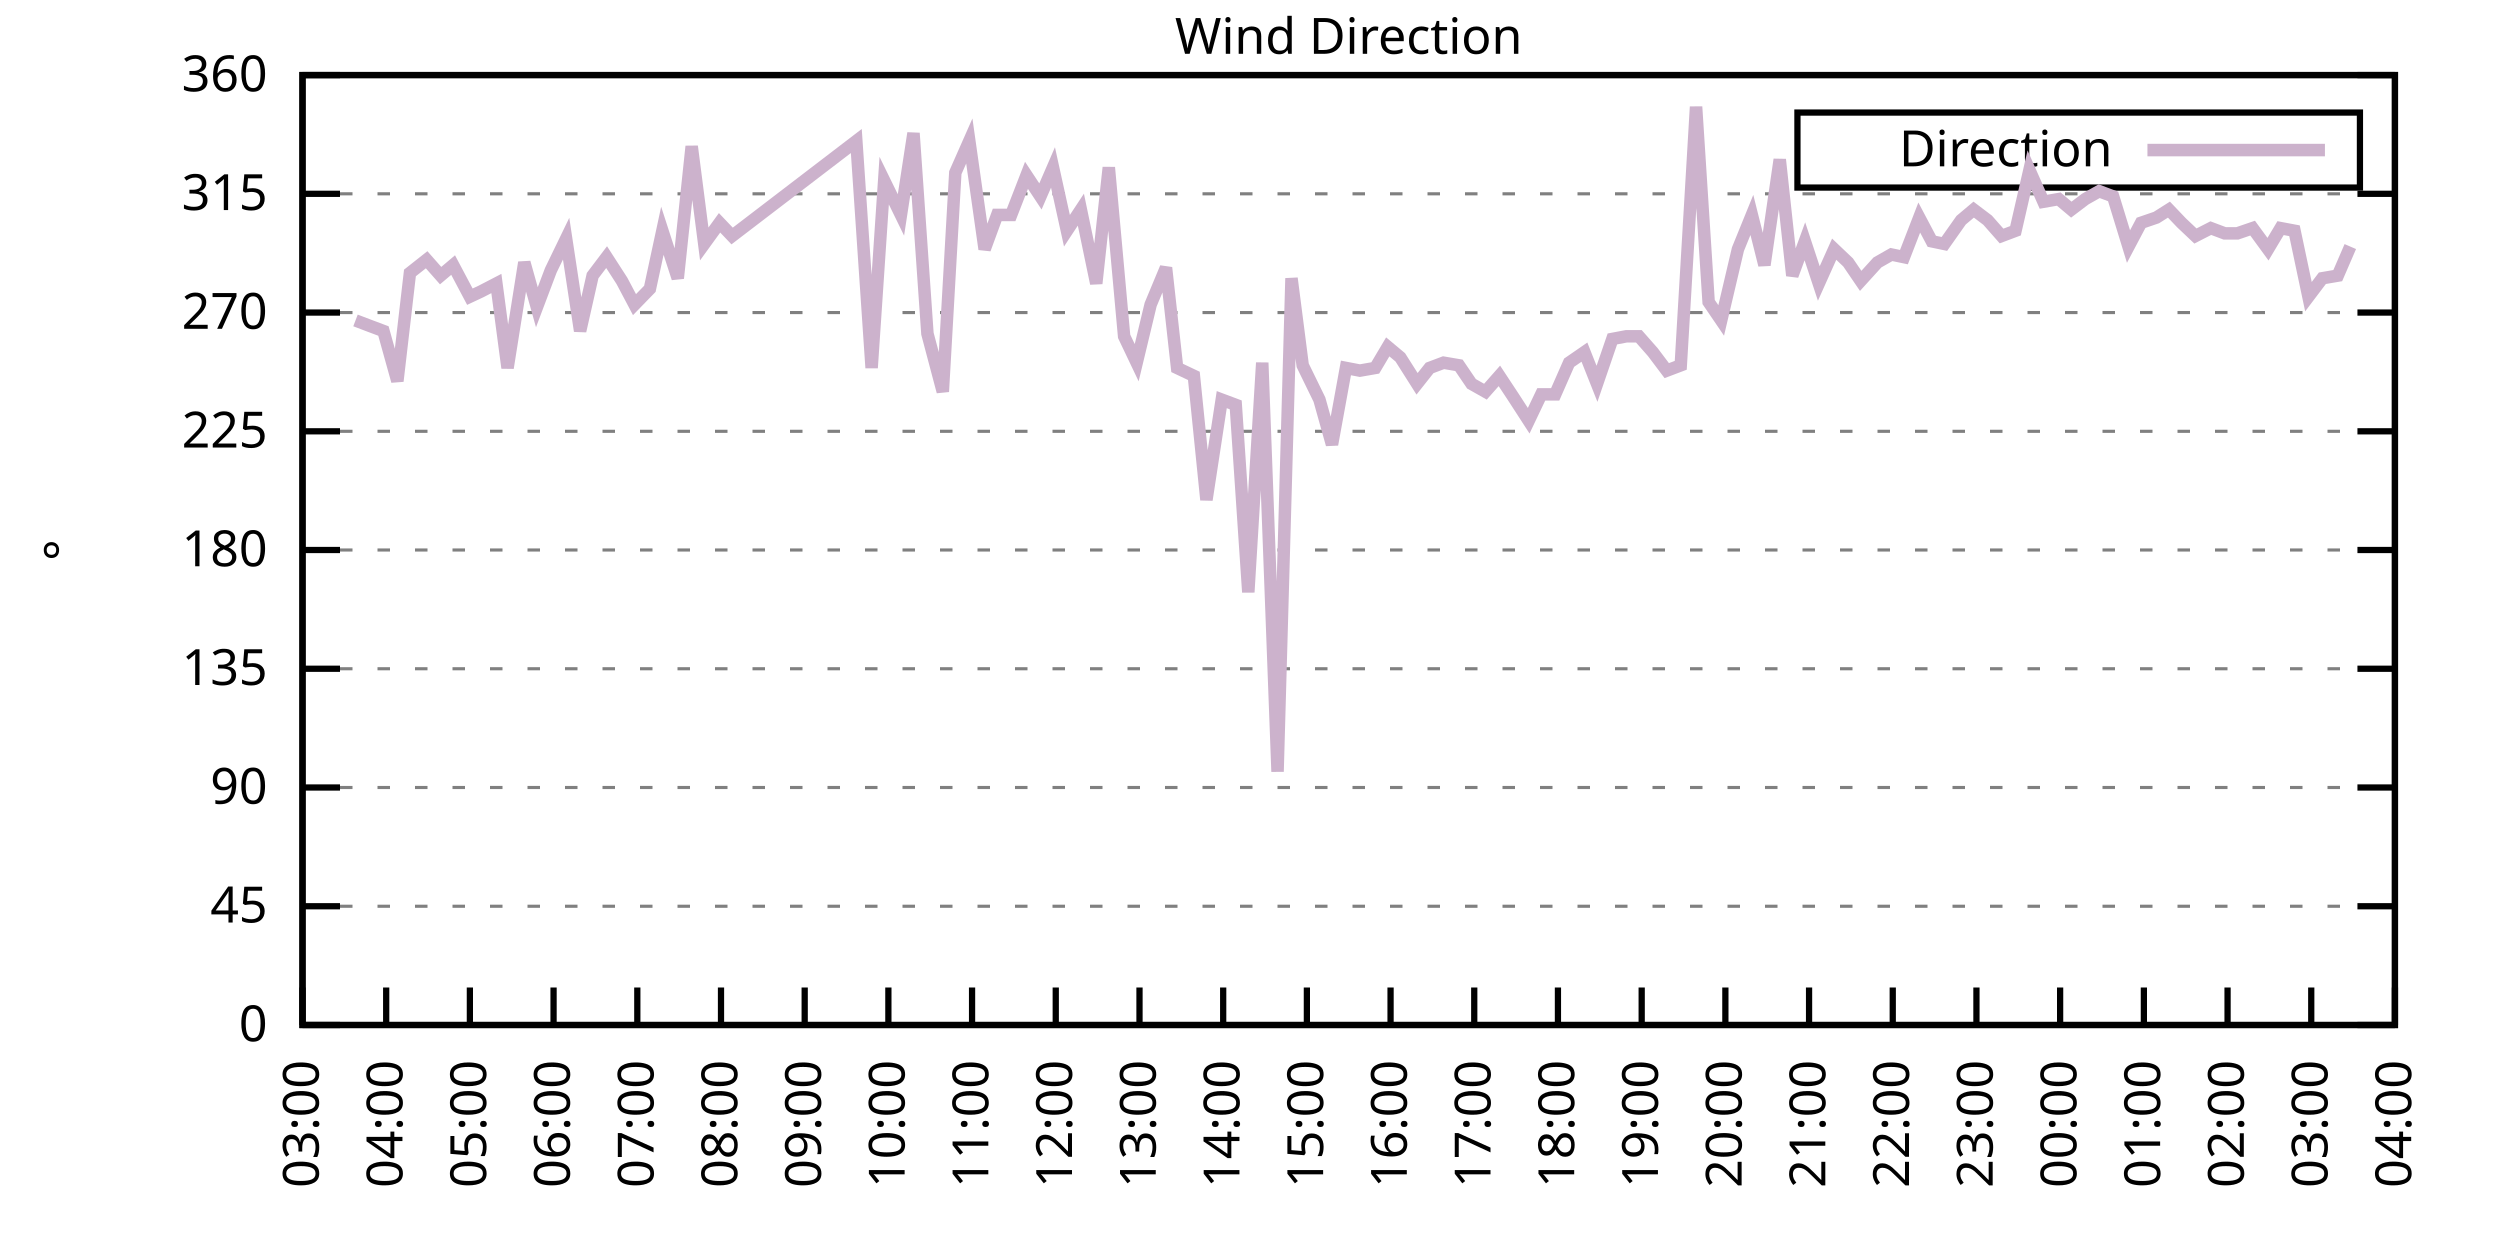
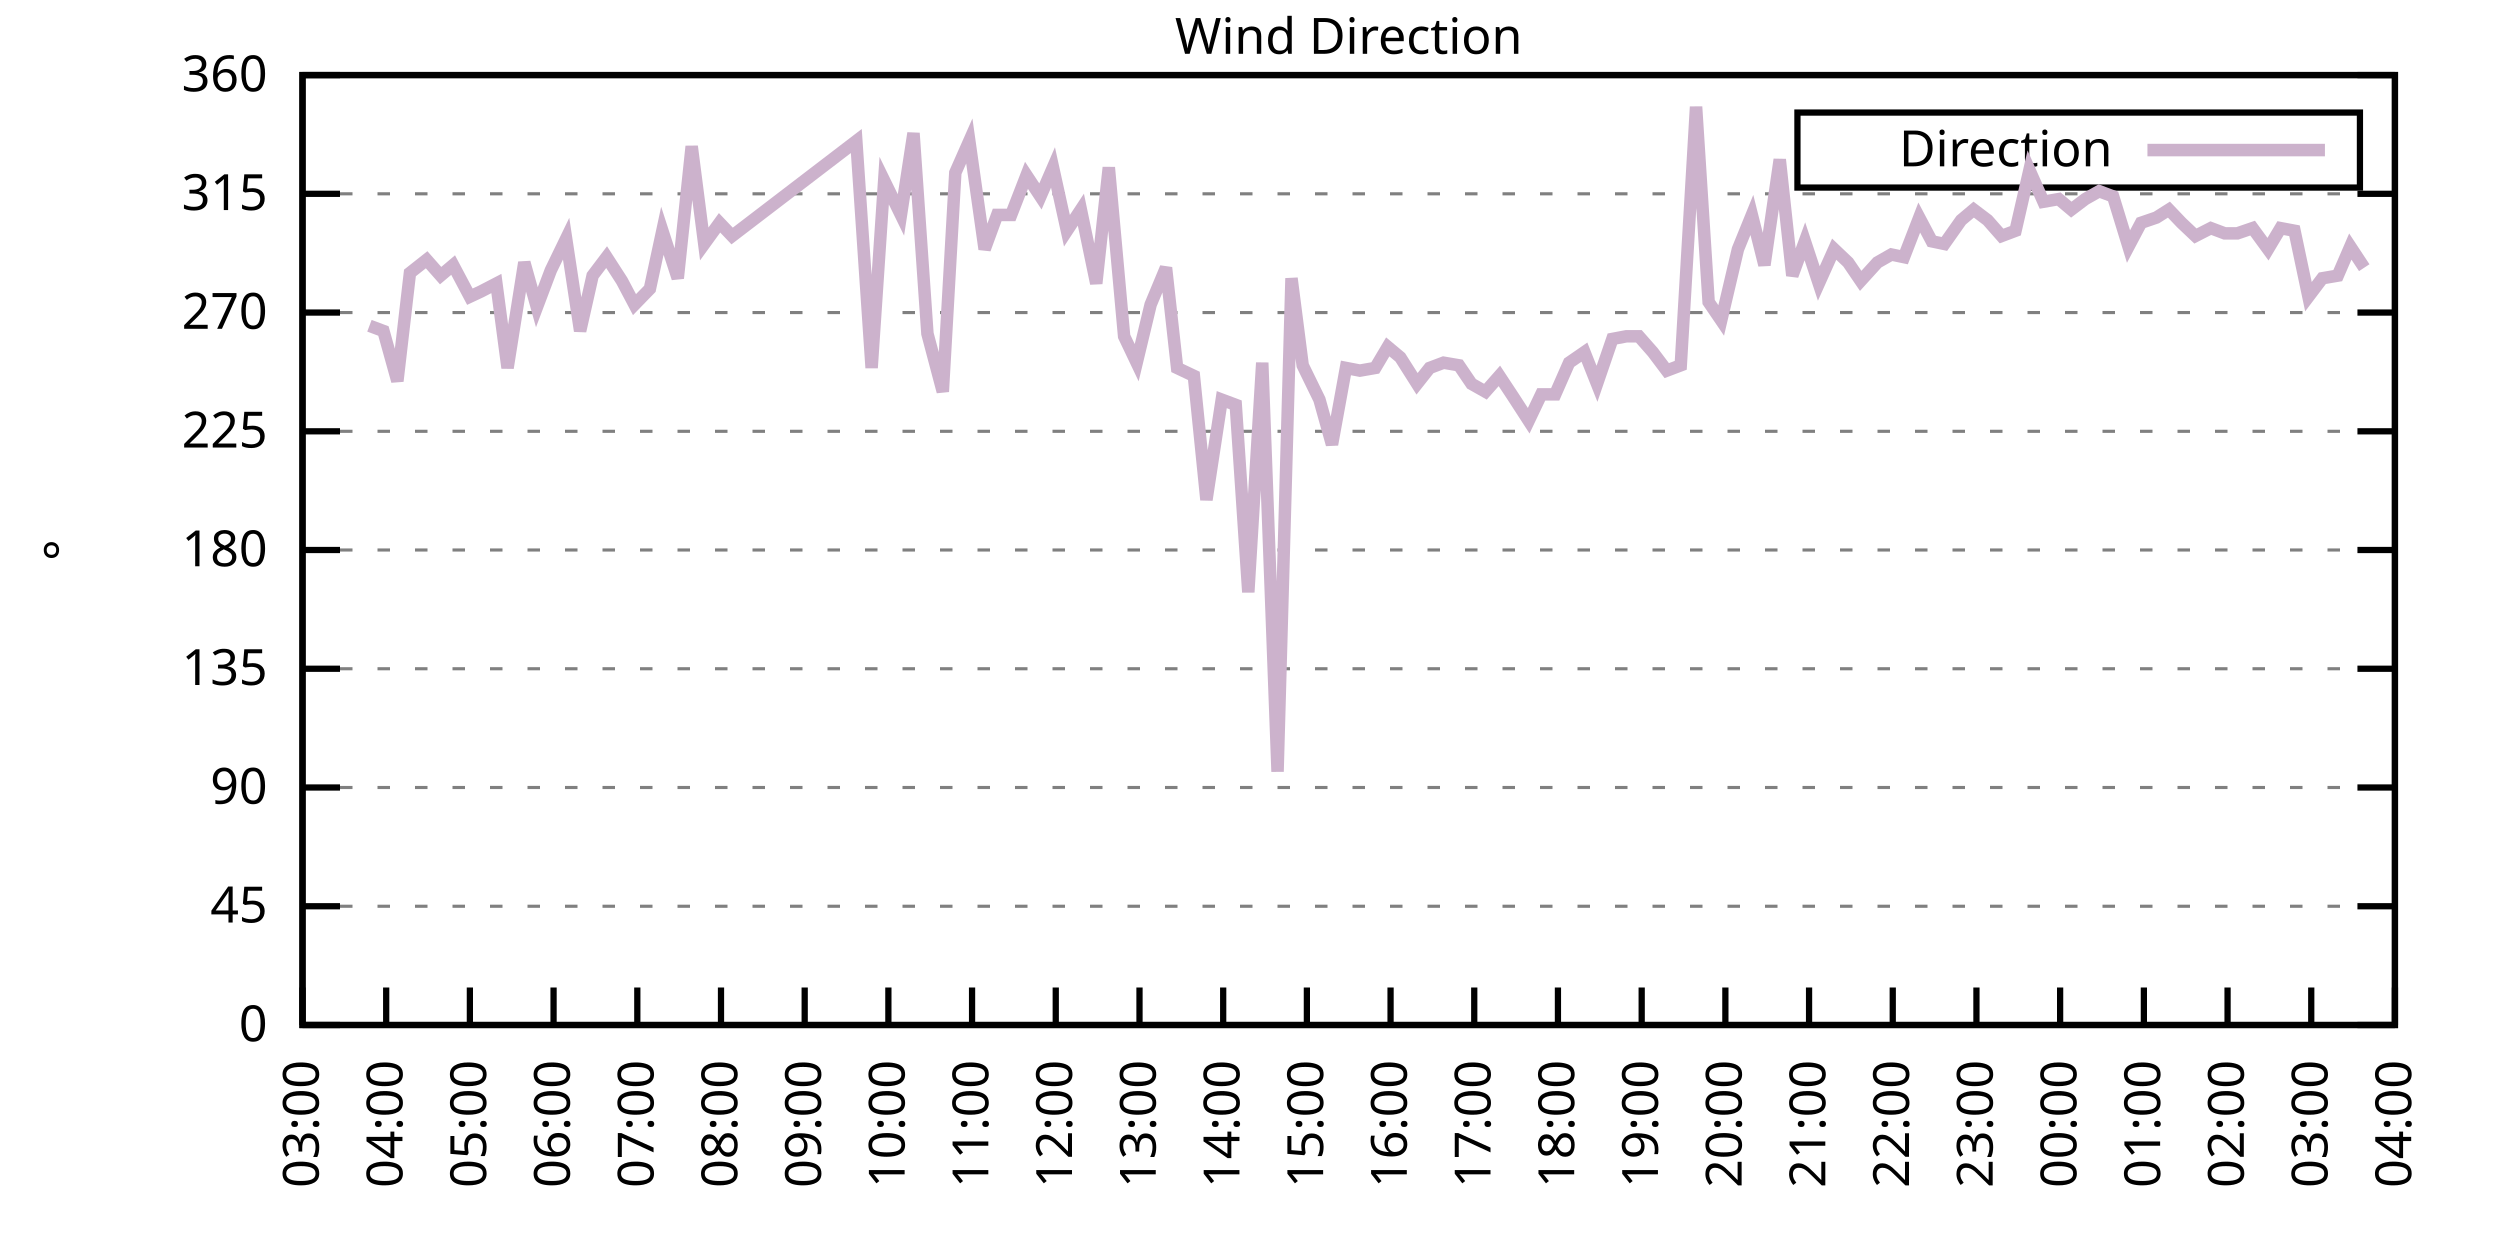
<svg xmlns="http://www.w3.org/2000/svg" xmlns:xlink="http://www.w3.org/1999/xlink" width="400" height="200" viewBox="0 0 400 200">
  <g id="gnuplot_canvas">
    <rect x="0" y="0" width="400" height="200" fill="none" />
    <defs>
      <circle id="gpDot" r="0.5" stroke-width="0.5" stroke="currentColor" />
      <path id="gpPt0" stroke-width="0.333" stroke="currentColor" d="M-1,0 h2 M0,-1 v2" />
      <path id="gpPt1" stroke-width="0.333" stroke="currentColor" d="M-1,-1 L1,1 M1,-1 L-1,1" />
      <path id="gpPt2" stroke-width="0.333" stroke="currentColor" d="M-1,0 L1,0 M0,-1 L0,1 M-1,-1 L1,1 M-1,1 L1,-1" />
      <rect id="gpPt3" stroke-width="0.333" stroke="currentColor" x="-1" y="-1" width="2" height="2" />
      <rect id="gpPt4" stroke-width="0.333" stroke="currentColor" fill="currentColor" x="-1" y="-1" width="2" height="2" />
      <circle id="gpPt5" stroke-width="0.333" stroke="currentColor" cx="0" cy="0" r="1" />
      <use xlink:href="#gpPt5" id="gpPt6" fill="currentColor" stroke="none" />
      <path id="gpPt7" stroke-width="0.333" stroke="currentColor" d="M0,-1.33 L-1.33,0.67 L1.33,0.67 z" />
      <use xlink:href="#gpPt7" id="gpPt8" fill="currentColor" stroke="none" />
      <use xlink:href="#gpPt7" id="gpPt9" stroke="currentColor" transform="rotate(180)" />
      <use xlink:href="#gpPt9" id="gpPt10" fill="currentColor" stroke="none" />
      <use xlink:href="#gpPt3" id="gpPt11" stroke="currentColor" transform="rotate(45)" />
      <use xlink:href="#gpPt11" id="gpPt12" fill="currentColor" stroke="none" />
      <path id="gpPt13" stroke-width="0.333" stroke="currentColor" d="M0,1.330 L1.265,0.411 L0.782,-1.067 L-0.782,-1.076 L-1.265,0.411 z" />
      <use xlink:href="#gpPt13" id="gpPt14" fill="currentColor" stroke="none" />
      <filter id="textbox" filterUnits="objectBoundingBox" x="0" y="0" height="1" width="1">
        <feFlood flood-color="white" flood-opacity="1" result="bgnd" />
        <feComposite in="SourceGraphic" in2="bgnd" operator="atop" />
      </filter>
      <filter id="greybox" filterUnits="objectBoundingBox" x="0" y="0" height="1" width="1">
        <feFlood flood-color="lightgrey" flood-opacity="1" result="grey" />
        <feComposite in="SourceGraphic" in2="grey" operator="atop" />
      </filter>
    </defs>
    <g fill="none" color="white" stroke="currentColor" stroke-width="1.00" stroke-linecap="butt" stroke-linejoin="miter">
</g>
    <g fill="none" color="black" stroke="currentColor" stroke-width="1.00" stroke-linecap="butt" stroke-linejoin="miter">
      <g stroke="none" shape-rendering="crispEdges">
        <polygon fill="rgb(255, 255, 255)" points="48.40,164.00 383.18,164.00 383.18,12.02 48.40,12.02 " />
      </g>
    </g>
    <g fill="none" color="black" stroke="currentColor" stroke-width="1.00" stroke-linecap="butt" stroke-linejoin="miter">
</g>
    <g fill="none" color="black" stroke="black" stroke-width="0.50" stroke-linecap="butt" stroke-linejoin="miter">
</g>
    <g fill="none" color="gray" stroke="currentColor" stroke-width="0.50" stroke-linecap="butt" stroke-linejoin="miter">
      <path stroke="gray" stroke-dasharray="2,4" class="gridline" d="M48.40,164.00 L383.19,164.00  " />
    </g>
    <g fill="none" color="gray" stroke="gray" stroke-width="1.00" stroke-linecap="butt" stroke-linejoin="miter">
</g>
    <g fill="none" color="black" stroke="currentColor" stroke-width="1.00" stroke-linecap="butt" stroke-linejoin="miter">
      <path stroke="black" d="M48.40,164.00 L54.40,164.00 M383.19,164.00 L377.19,164.00  " />
      <g transform="translate(42.80,166.60)" stroke="none" fill="black" font-family="Sans" font-size="8.00" text-anchor="end">
        <text>
          <tspan font-family="Sans"> 0</tspan>
        </text>
      </g>
    </g>
    <g fill="none" color="black" stroke="currentColor" stroke-width="1.00" stroke-linecap="butt" stroke-linejoin="miter">
</g>
    <g fill="none" color="black" stroke="black" stroke-width="0.50" stroke-linecap="butt" stroke-linejoin="miter">
</g>
    <g fill="none" color="gray" stroke="currentColor" stroke-width="0.50" stroke-linecap="butt" stroke-linejoin="miter">
      <path stroke="gray" stroke-dasharray="2,4" class="gridline" d="M48.40,145.00 L383.19,145.00  " />
    </g>
    <g fill="none" color="gray" stroke="gray" stroke-width="1.00" stroke-linecap="butt" stroke-linejoin="miter">
</g>
    <g fill="none" color="black" stroke="currentColor" stroke-width="1.00" stroke-linecap="butt" stroke-linejoin="miter">
      <path stroke="black" d="M48.40,145.00 L54.40,145.00 M383.19,145.00 L377.19,145.00  " />
      <g transform="translate(42.80,147.60)" stroke="none" fill="black" font-family="Sans" font-size="8.00" text-anchor="end">
        <text>
          <tspan font-family="Sans"> 45</tspan>
        </text>
      </g>
    </g>
    <g fill="none" color="black" stroke="currentColor" stroke-width="1.00" stroke-linecap="butt" stroke-linejoin="miter">
</g>
    <g fill="none" color="black" stroke="black" stroke-width="0.50" stroke-linecap="butt" stroke-linejoin="miter">
</g>
    <g fill="none" color="gray" stroke="currentColor" stroke-width="0.50" stroke-linecap="butt" stroke-linejoin="miter">
      <path stroke="gray" stroke-dasharray="2,4" class="gridline" d="M48.40,126.00 L383.19,126.00  " />
    </g>
    <g fill="none" color="gray" stroke="gray" stroke-width="1.00" stroke-linecap="butt" stroke-linejoin="miter">
</g>
    <g fill="none" color="black" stroke="currentColor" stroke-width="1.00" stroke-linecap="butt" stroke-linejoin="miter">
      <path stroke="black" d="M48.40,126.00 L54.40,126.00 M383.19,126.00 L377.19,126.00  " />
      <g transform="translate(42.80,128.60)" stroke="none" fill="black" font-family="Sans" font-size="8.00" text-anchor="end">
        <text>
          <tspan font-family="Sans"> 90</tspan>
        </text>
      </g>
    </g>
    <g fill="none" color="black" stroke="currentColor" stroke-width="1.00" stroke-linecap="butt" stroke-linejoin="miter">
</g>
    <g fill="none" color="black" stroke="black" stroke-width="0.50" stroke-linecap="butt" stroke-linejoin="miter">
</g>
    <g fill="none" color="gray" stroke="currentColor" stroke-width="0.50" stroke-linecap="butt" stroke-linejoin="miter">
      <path stroke="gray" stroke-dasharray="2,4" class="gridline" d="M48.40,107.00 L383.19,107.00  " />
    </g>
    <g fill="none" color="gray" stroke="gray" stroke-width="1.00" stroke-linecap="butt" stroke-linejoin="miter">
</g>
    <g fill="none" color="black" stroke="currentColor" stroke-width="1.00" stroke-linecap="butt" stroke-linejoin="miter">
      <path stroke="black" d="M48.40,107.00 L54.40,107.00 M383.19,107.00 L377.19,107.00  " />
      <g transform="translate(42.80,109.60)" stroke="none" fill="black" font-family="Sans" font-size="8.00" text-anchor="end">
        <text>
          <tspan font-family="Sans"> 135</tspan>
        </text>
      </g>
    </g>
    <g fill="none" color="black" stroke="currentColor" stroke-width="1.00" stroke-linecap="butt" stroke-linejoin="miter">
</g>
    <g fill="none" color="black" stroke="black" stroke-width="0.50" stroke-linecap="butt" stroke-linejoin="miter">
</g>
    <g fill="none" color="gray" stroke="currentColor" stroke-width="0.50" stroke-linecap="butt" stroke-linejoin="miter">
      <path stroke="gray" stroke-dasharray="2,4" class="gridline" d="M48.40,88.00 L383.19,88.00  " />
    </g>
    <g fill="none" color="gray" stroke="gray" stroke-width="1.00" stroke-linecap="butt" stroke-linejoin="miter">
</g>
    <g fill="none" color="black" stroke="currentColor" stroke-width="1.00" stroke-linecap="butt" stroke-linejoin="miter">
      <path stroke="black" d="M48.40,88.00 L54.40,88.00 M383.19,88.00 L377.19,88.00  " />
      <g transform="translate(42.80,90.60)" stroke="none" fill="black" font-family="Sans" font-size="8.00" text-anchor="end">
        <text>
          <tspan font-family="Sans"> 180</tspan>
        </text>
      </g>
    </g>
    <g fill="none" color="black" stroke="currentColor" stroke-width="1.00" stroke-linecap="butt" stroke-linejoin="miter">
</g>
    <g fill="none" color="black" stroke="black" stroke-width="0.50" stroke-linecap="butt" stroke-linejoin="miter">
</g>
    <g fill="none" color="gray" stroke="currentColor" stroke-width="0.50" stroke-linecap="butt" stroke-linejoin="miter">
      <path stroke="gray" stroke-dasharray="2,4" class="gridline" d="M48.40,69.01 L383.19,69.01  " />
    </g>
    <g fill="none" color="gray" stroke="gray" stroke-width="1.00" stroke-linecap="butt" stroke-linejoin="miter">
</g>
    <g fill="none" color="black" stroke="currentColor" stroke-width="1.00" stroke-linecap="butt" stroke-linejoin="miter">
      <path stroke="black" d="M48.40,69.01 L54.40,69.01 M383.19,69.01 L377.19,69.01  " />
      <g transform="translate(42.80,71.61)" stroke="none" fill="black" font-family="Sans" font-size="8.00" text-anchor="end">
        <text>
          <tspan font-family="Sans"> 225</tspan>
        </text>
      </g>
    </g>
    <g fill="none" color="black" stroke="currentColor" stroke-width="1.00" stroke-linecap="butt" stroke-linejoin="miter">
</g>
    <g fill="none" color="black" stroke="black" stroke-width="0.50" stroke-linecap="butt" stroke-linejoin="miter">
</g>
    <g fill="none" color="gray" stroke="currentColor" stroke-width="0.50" stroke-linecap="butt" stroke-linejoin="miter">
      <path stroke="gray" stroke-dasharray="2,4" class="gridline" d="M48.40,50.01 L383.19,50.01  " />
    </g>
    <g fill="none" color="gray" stroke="gray" stroke-width="1.00" stroke-linecap="butt" stroke-linejoin="miter">
</g>
    <g fill="none" color="black" stroke="currentColor" stroke-width="1.00" stroke-linecap="butt" stroke-linejoin="miter">
      <path stroke="black" d="M48.40,50.01 L54.40,50.01 M383.19,50.01 L377.19,50.01  " />
      <g transform="translate(42.80,52.61)" stroke="none" fill="black" font-family="Sans" font-size="8.00" text-anchor="end">
        <text>
          <tspan font-family="Sans"> 270</tspan>
        </text>
      </g>
    </g>
    <g fill="none" color="black" stroke="currentColor" stroke-width="1.00" stroke-linecap="butt" stroke-linejoin="miter">
</g>
    <g fill="none" color="black" stroke="black" stroke-width="0.50" stroke-linecap="butt" stroke-linejoin="miter">
</g>
    <g fill="none" color="gray" stroke="currentColor" stroke-width="0.50" stroke-linecap="butt" stroke-linejoin="miter">
      <path stroke="gray" stroke-dasharray="2,4" class="gridline" d="M48.40,31.01 L383.19,31.01  " />
    </g>
    <g fill="none" color="gray" stroke="gray" stroke-width="1.00" stroke-linecap="butt" stroke-linejoin="miter">
</g>
    <g fill="none" color="black" stroke="currentColor" stroke-width="1.00" stroke-linecap="butt" stroke-linejoin="miter">
      <path stroke="black" d="M48.40,31.01 L54.40,31.01 M383.19,31.01 L377.19,31.01  " />
      <g transform="translate(42.80,33.61)" stroke="none" fill="black" font-family="Sans" font-size="8.00" text-anchor="end">
        <text>
          <tspan font-family="Sans"> 315</tspan>
        </text>
      </g>
    </g>
    <g fill="none" color="black" stroke="currentColor" stroke-width="1.00" stroke-linecap="butt" stroke-linejoin="miter">
</g>
    <g fill="none" color="black" stroke="black" stroke-width="0.50" stroke-linecap="butt" stroke-linejoin="miter">
</g>
    <g fill="none" color="gray" stroke="currentColor" stroke-width="0.50" stroke-linecap="butt" stroke-linejoin="miter">
      <path stroke="gray" stroke-dasharray="2,4" class="gridline" d="M48.40,12.01 L383.19,12.01  " />
    </g>
    <g fill="none" color="gray" stroke="gray" stroke-width="1.00" stroke-linecap="butt" stroke-linejoin="miter">
</g>
    <g fill="none" color="black" stroke="currentColor" stroke-width="1.00" stroke-linecap="butt" stroke-linejoin="miter">
      <path stroke="black" d="M48.40,12.01 L54.40,12.01 M383.19,12.01 L377.19,12.01  " />
      <g transform="translate(42.80,14.61)" stroke="none" fill="black" font-family="Sans" font-size="8.00" text-anchor="end">
        <text>
          <tspan font-family="Sans"> 360</tspan>
        </text>
      </g>
    </g>
    <g fill="none" color="black" stroke="currentColor" stroke-width="1.00" stroke-linecap="butt" stroke-linejoin="miter">
      <path stroke="black" d="M48.40,164.00 L48.40,158.00  " />
      <g transform="translate(51.00,169.60) rotate(270.00)" stroke="none" fill="black" font-family="Sans" font-size="8.00" text-anchor="end">
        <text>
          <tspan font-family="Sans">03:00</tspan>
        </text>
      </g>
    </g>
    <g fill="none" color="black" stroke="currentColor" stroke-width="1.00" stroke-linecap="butt" stroke-linejoin="miter">
      <path stroke="black" d="M61.79,164.00 L61.79,158.00  " />
      <g transform="translate(64.39,169.60) rotate(270.00)" stroke="none" fill="black" font-family="Sans" font-size="8.00" text-anchor="end">
        <text>
          <tspan font-family="Sans">04:00</tspan>
        </text>
      </g>
    </g>
    <g fill="none" color="black" stroke="currentColor" stroke-width="1.00" stroke-linecap="butt" stroke-linejoin="miter">
      <path stroke="black" d="M75.18,164.00 L75.18,158.00  " />
      <g transform="translate(77.78,169.60) rotate(270.00)" stroke="none" fill="black" font-family="Sans" font-size="8.00" text-anchor="end">
        <text>
          <tspan font-family="Sans">05:00</tspan>
        </text>
      </g>
    </g>
    <g fill="none" color="black" stroke="currentColor" stroke-width="1.00" stroke-linecap="butt" stroke-linejoin="miter">
      <path stroke="black" d="M88.57,164.00 L88.57,158.00  " />
      <g transform="translate(91.17,169.60) rotate(270.00)" stroke="none" fill="black" font-family="Sans" font-size="8.00" text-anchor="end">
        <text>
          <tspan font-family="Sans">06:00</tspan>
        </text>
      </g>
    </g>
    <g fill="none" color="black" stroke="currentColor" stroke-width="1.00" stroke-linecap="butt" stroke-linejoin="miter">
      <path stroke="black" d="M101.97,164.00 L101.97,158.00  " />
      <g transform="translate(104.57,169.60) rotate(270.00)" stroke="none" fill="black" font-family="Sans" font-size="8.00" text-anchor="end">
        <text>
          <tspan font-family="Sans">07:00</tspan>
        </text>
      </g>
    </g>
    <g fill="none" color="black" stroke="currentColor" stroke-width="1.00" stroke-linecap="butt" stroke-linejoin="miter">
      <path stroke="black" d="M115.36,164.00 L115.36,158.00  " />
      <g transform="translate(117.96,169.60) rotate(270.00)" stroke="none" fill="black" font-family="Sans" font-size="8.00" text-anchor="end">
        <text>
          <tspan font-family="Sans">08:00</tspan>
        </text>
      </g>
    </g>
    <g fill="none" color="black" stroke="currentColor" stroke-width="1.00" stroke-linecap="butt" stroke-linejoin="miter">
      <path stroke="black" d="M128.75,164.00 L128.75,158.00  " />
      <g transform="translate(131.35,169.60) rotate(270.00)" stroke="none" fill="black" font-family="Sans" font-size="8.00" text-anchor="end">
        <text>
          <tspan font-family="Sans">09:00</tspan>
        </text>
      </g>
    </g>
    <g fill="none" color="black" stroke="currentColor" stroke-width="1.00" stroke-linecap="butt" stroke-linejoin="miter">
      <path stroke="black" d="M142.14,164.00 L142.14,158.00  " />
      <g transform="translate(144.74,169.60) rotate(270.00)" stroke="none" fill="black" font-family="Sans" font-size="8.00" text-anchor="end">
        <text>
          <tspan font-family="Sans">10:00</tspan>
        </text>
      </g>
    </g>
    <g fill="none" color="black" stroke="currentColor" stroke-width="1.00" stroke-linecap="butt" stroke-linejoin="miter">
      <path stroke="black" d="M155.53,164.00 L155.53,158.00  " />
      <g transform="translate(158.13,169.60) rotate(270.00)" stroke="none" fill="black" font-family="Sans" font-size="8.00" text-anchor="end">
        <text>
          <tspan font-family="Sans">11:00</tspan>
        </text>
      </g>
    </g>
    <g fill="none" color="black" stroke="currentColor" stroke-width="1.00" stroke-linecap="butt" stroke-linejoin="miter">
      <path stroke="black" d="M168.92,164.00 L168.92,158.00  " />
      <g transform="translate(171.52,169.60) rotate(270.00)" stroke="none" fill="black" font-family="Sans" font-size="8.00" text-anchor="end">
        <text>
          <tspan font-family="Sans">12:00</tspan>
        </text>
      </g>
    </g>
    <g fill="none" color="black" stroke="currentColor" stroke-width="1.00" stroke-linecap="butt" stroke-linejoin="miter">
      <path stroke="black" d="M182.32,164.00 L182.32,158.00  " />
      <g transform="translate(184.92,169.60) rotate(270.00)" stroke="none" fill="black" font-family="Sans" font-size="8.00" text-anchor="end">
        <text>
          <tspan font-family="Sans">13:00</tspan>
        </text>
      </g>
    </g>
    <g fill="none" color="black" stroke="currentColor" stroke-width="1.00" stroke-linecap="butt" stroke-linejoin="miter">
      <path stroke="black" d="M195.71,164.00 L195.71,158.00  " />
      <g transform="translate(198.31,169.60) rotate(270.00)" stroke="none" fill="black" font-family="Sans" font-size="8.00" text-anchor="end">
        <text>
          <tspan font-family="Sans">14:00</tspan>
        </text>
      </g>
    </g>
    <g fill="none" color="black" stroke="currentColor" stroke-width="1.00" stroke-linecap="butt" stroke-linejoin="miter">
      <path stroke="black" d="M209.10,164.00 L209.10,158.00  " />
      <g transform="translate(211.70,169.60) rotate(270.00)" stroke="none" fill="black" font-family="Sans" font-size="8.00" text-anchor="end">
        <text>
          <tspan font-family="Sans">15:00</tspan>
        </text>
      </g>
    </g>
    <g fill="none" color="black" stroke="currentColor" stroke-width="1.00" stroke-linecap="butt" stroke-linejoin="miter">
      <path stroke="black" d="M222.49,164.00 L222.49,158.00  " />
      <g transform="translate(225.09,169.60) rotate(270.00)" stroke="none" fill="black" font-family="Sans" font-size="8.00" text-anchor="end">
        <text>
          <tspan font-family="Sans">16:00</tspan>
        </text>
      </g>
    </g>
    <g fill="none" color="black" stroke="currentColor" stroke-width="1.00" stroke-linecap="butt" stroke-linejoin="miter">
      <path stroke="black" d="M235.88,164.00 L235.88,158.00  " />
      <g transform="translate(238.48,169.60) rotate(270.00)" stroke="none" fill="black" font-family="Sans" font-size="8.00" text-anchor="end">
        <text>
          <tspan font-family="Sans">17:00</tspan>
        </text>
      </g>
    </g>
    <g fill="none" color="black" stroke="currentColor" stroke-width="1.00" stroke-linecap="butt" stroke-linejoin="miter">
      <path stroke="black" d="M249.27,164.00 L249.27,158.00  " />
      <g transform="translate(251.87,169.60) rotate(270.00)" stroke="none" fill="black" font-family="Sans" font-size="8.00" text-anchor="end">
        <text>
          <tspan font-family="Sans">18:00</tspan>
        </text>
      </g>
    </g>
    <g fill="none" color="black" stroke="currentColor" stroke-width="1.00" stroke-linecap="butt" stroke-linejoin="miter">
      <path stroke="black" d="M262.67,164.00 L262.67,158.00  " />
      <g transform="translate(265.27,169.60) rotate(270.00)" stroke="none" fill="black" font-family="Sans" font-size="8.00" text-anchor="end">
        <text>
          <tspan font-family="Sans">19:00</tspan>
        </text>
      </g>
    </g>
    <g fill="none" color="black" stroke="currentColor" stroke-width="1.00" stroke-linecap="butt" stroke-linejoin="miter">
      <path stroke="black" d="M276.06,164.00 L276.06,158.00  " />
      <g transform="translate(278.66,169.60) rotate(270.00)" stroke="none" fill="black" font-family="Sans" font-size="8.00" text-anchor="end">
        <text>
          <tspan font-family="Sans">20:00</tspan>
        </text>
      </g>
    </g>
    <g fill="none" color="black" stroke="currentColor" stroke-width="1.00" stroke-linecap="butt" stroke-linejoin="miter">
      <path stroke="black" d="M289.45,164.00 L289.45,158.00  " />
      <g transform="translate(292.05,169.60) rotate(270.00)" stroke="none" fill="black" font-family="Sans" font-size="8.00" text-anchor="end">
        <text>
          <tspan font-family="Sans">21:00</tspan>
        </text>
      </g>
    </g>
    <g fill="none" color="black" stroke="currentColor" stroke-width="1.00" stroke-linecap="butt" stroke-linejoin="miter">
      <path stroke="black" d="M302.84,164.00 L302.84,158.00  " />
      <g transform="translate(305.44,169.60) rotate(270.00)" stroke="none" fill="black" font-family="Sans" font-size="8.00" text-anchor="end">
        <text>
          <tspan font-family="Sans">22:00</tspan>
        </text>
      </g>
    </g>
    <g fill="none" color="black" stroke="currentColor" stroke-width="1.00" stroke-linecap="butt" stroke-linejoin="miter">
      <path stroke="black" d="M316.23,164.00 L316.23,158.00  " />
      <g transform="translate(318.83,169.60) rotate(270.00)" stroke="none" fill="black" font-family="Sans" font-size="8.00" text-anchor="end">
        <text>
          <tspan font-family="Sans">23:00</tspan>
        </text>
      </g>
    </g>
    <g fill="none" color="black" stroke="currentColor" stroke-width="1.00" stroke-linecap="butt" stroke-linejoin="miter">
      <path stroke="black" d="M329.62,164.00 L329.62,158.00  " />
      <g transform="translate(332.22,169.60) rotate(270.00)" stroke="none" fill="black" font-family="Sans" font-size="8.00" text-anchor="end">
        <text>
          <tspan font-family="Sans">00:00</tspan>
        </text>
      </g>
    </g>
    <g fill="none" color="black" stroke="currentColor" stroke-width="1.00" stroke-linecap="butt" stroke-linejoin="miter">
      <path stroke="black" d="M343.02,164.00 L343.02,158.00  " />
      <g transform="translate(345.62,169.60) rotate(270.00)" stroke="none" fill="black" font-family="Sans" font-size="8.00" text-anchor="end">
        <text>
          <tspan font-family="Sans">01:00</tspan>
        </text>
      </g>
    </g>
    <g fill="none" color="black" stroke="currentColor" stroke-width="1.00" stroke-linecap="butt" stroke-linejoin="miter">
      <path stroke="black" d="M356.41,164.00 L356.41,158.00  " />
      <g transform="translate(359.01,169.60) rotate(270.00)" stroke="none" fill="black" font-family="Sans" font-size="8.00" text-anchor="end">
        <text>
          <tspan font-family="Sans">02:00</tspan>
        </text>
      </g>
    </g>
    <g fill="none" color="black" stroke="currentColor" stroke-width="1.00" stroke-linecap="butt" stroke-linejoin="miter">
      <path stroke="black" d="M369.80,164.00 L369.80,158.00  " />
      <g transform="translate(372.40,169.60) rotate(270.00)" stroke="none" fill="black" font-family="Sans" font-size="8.00" text-anchor="end">
        <text>
          <tspan font-family="Sans">03:00</tspan>
        </text>
      </g>
    </g>
    <g fill="none" color="black" stroke="currentColor" stroke-width="1.00" stroke-linecap="butt" stroke-linejoin="miter">
      <path stroke="black" d="M383.19,164.00 L383.19,158.00  " />
      <g transform="translate(385.79,169.60) rotate(270.00)" stroke="none" fill="black" font-family="Sans" font-size="8.00" text-anchor="end">
        <text>
          <tspan font-family="Sans">04:00</tspan>
        </text>
      </g>
    </g>
    <g fill="none" color="black" stroke="currentColor" stroke-width="1.00" stroke-linecap="butt" stroke-linejoin="miter">
</g>
    <g fill="none" color="black" stroke="currentColor" stroke-width="1.00" stroke-linecap="butt" stroke-linejoin="miter">
      <path stroke="black" d="M48.40,12.01 L48.40,164.00 L383.19,164.00 L383.19,12.01 L48.40,12.01 Z  " />
    </g>
    <g fill="none" color="black" stroke="currentColor" stroke-width="1.00" stroke-linecap="butt" stroke-linejoin="miter">
</g>
    <g fill="none" color="black" stroke="currentColor" stroke-width="1.00" stroke-linecap="butt" stroke-linejoin="miter">
      <path stroke="black" d="M287.59,30.01 L287.59,18.01 L377.59,18.01 L377.59,30.01 L287.59,30.01 Z  " />
    </g>
    <g id="Wind_direction_plot_1">
      <g fill="none" color="white" stroke="black" stroke-width="2.00" stroke-linecap="butt" stroke-linejoin="miter">
</g>
      <g fill="none" color="black" stroke="currentColor" stroke-width="2.00" stroke-linecap="butt" stroke-linejoin="miter">
        <g transform="translate(337.99,26.61)" stroke="none" fill="black" font-family="Sans" font-size="8.00" text-anchor="end">
          <text>
            <tspan font-family="Sans">Direction</tspan>
          </text>
        </g>
      </g>
      <g fill="none" color="black" stroke="currentColor" stroke-width="2.00" stroke-linecap="butt" stroke-linejoin="miter">
-         <path stroke="rgb(204, 178, 204)" d="M343.59,24.01 L371.99,24.01 M56.88,51.27 L59.11,52.12 L61.35,52.96 L63.58,60.98 L65.59,43.67 L68.26,41.56   L70.50,44.10 L72.50,42.41 L75.18,47.47 L76.97,46.63 L79.42,45.36 L81.21,58.87 L83.89,41.99 L85.90,49.16   L88.13,43.25 L90.58,38.19 L92.82,52.96 L94.82,44.10 L97.06,41.14 L99.51,44.94 L101.52,48.74 L103.98,46.21   L105.98,36.92 L108.44,44.52 L110.67,23.41 L112.68,39.03 L115.13,35.65 L117.14,37.76 L137.01,22.56 L139.46,58.87   L141.47,28.90 L144.15,34.39 L146.16,21.30 L148.39,53.39 L150.85,62.67 L152.85,27.63 L155.09,22.56 L157.54,39.87   L159.55,34.39 L161.78,34.39 L164.24,28.05 L166.47,31.43 L168.48,26.79 L170.71,36.92 L172.94,33.54 L175.40,45.36   L177.41,26.79 L179.86,53.81 L181.87,58.03 L184.10,48.74 L186.56,42.83 L188.34,58.87 L191.02,60.14 L193.03,79.98   L195.48,63.94 L197.72,64.78 L199.73,94.76 L201.96,58.03 L204.41,123.47 L206.64,44.52 L208.43,58.45 L211.11,63.94   L213.12,71.12 L215.35,58.87 L217.58,59.30 L220.04,58.87 L222.04,55.50 L224.05,57.18 L226.73,61.41 L228.74,58.87   L230.97,58.03 L233.43,58.45 L235.44,61.41 L237.67,62.67 L239.90,60.14 L242.13,63.52 L244.59,67.32 L246.60,63.10   L248.83,63.10 L251.06,58.03 L253.51,56.34 L255.52,61.41 L257.98,54.23 L260.21,53.81 L262.22,53.81 L264.45,56.34   L266.68,59.30 L268.92,58.45 L271.37,17.08 L273.38,48.32 L275.39,51.27 L278.07,39.87 L280.30,34.39 L282.31,42.41   L284.76,25.52 L286.77,44.10 L288.78,38.61 L291.01,45.36 L293.47,39.87 L295.70,41.99 L297.71,44.94 L300.39,41.99   L302.62,40.72 L304.63,41.14 L307.08,34.81 L309.09,38.61 L311.10,39.03 L313.78,35.23 L315.79,33.54 L318.02,35.23   L320.25,37.76 L322.48,36.92 L324.71,27.21 L326.95,32.28 L329.40,31.85 L331.41,33.54 L333.64,31.85 L335.87,30.59   L338.10,31.43 L340.56,39.45 L342.57,35.65 L345.02,34.81 L347.03,33.54 L349.04,35.65 L351.27,37.76 L353.73,36.50   L355.96,37.34 L357.97,37.34 L360.42,36.50 L362.88,39.87 L364.89,36.50 L367.12,36.92 L369.35,47.47 L371.58,44.52   L374.04,44.10 L376.05,39.45  " />
+         <path stroke="rgb(204, 178, 204)" d="M343.59,24.01 L371.99,24.01 M59.11,52.12 L61.35,52.96 L63.58,60.98 L65.59,43.67 L68.26,41.56 L70.50,44.10   L72.50,42.41 L75.18,47.47 L76.97,46.63 L79.42,45.36 L81.21,58.87 L83.89,41.99 L85.90,49.16 L88.13,43.25   L90.58,38.19 L92.82,52.96 L94.82,44.10 L97.06,41.14 L99.51,44.94 L101.52,48.74 L103.98,46.21 L105.98,36.92   L108.44,44.52 L110.67,23.41 L112.68,39.03 L115.13,35.65 L117.14,37.76 L137.01,22.56 L139.46,58.87 L141.47,28.90   L144.15,34.39 L146.16,21.30 L148.39,53.39 L150.85,62.67 L152.85,27.63 L155.09,22.56 L157.54,39.87 L159.55,34.39   L161.78,34.39 L164.24,28.05 L166.47,31.43 L168.48,26.79 L170.71,36.92 L172.94,33.54 L175.40,45.36 L177.41,26.79   L179.86,53.81 L181.87,58.03 L184.10,48.74 L186.56,42.83 L188.34,58.87 L191.02,60.14 L193.03,79.98 L195.48,63.94   L197.72,64.78 L199.73,94.76 L201.96,58.03 L204.41,123.47 L206.64,44.52 L208.43,58.45 L211.11,63.94 L213.12,71.12   L215.35,58.87 L217.58,59.30 L220.04,58.87 L222.04,55.50 L224.05,57.18 L226.73,61.41 L228.74,58.87 L230.97,58.03   L233.43,58.45 L235.44,61.41 L237.67,62.67 L239.90,60.14 L242.13,63.52 L244.59,67.32 L246.60,63.10 L248.83,63.10   L251.06,58.03 L253.51,56.34 L255.52,61.41 L257.98,54.23 L260.21,53.81 L262.22,53.81 L264.45,56.34 L266.68,59.30   L268.92,58.45 L271.37,17.08 L273.38,48.32 L275.39,51.27 L278.07,39.87 L280.30,34.39 L282.31,42.41 L284.76,25.52   L286.77,44.10 L288.78,38.61 L291.01,45.36 L293.47,39.87 L295.70,41.99 L297.71,44.94 L300.39,41.99 L302.62,40.72   L304.63,41.14 L307.08,34.81 L309.09,38.61 L311.10,39.03 L313.78,35.23 L315.79,33.54 L318.02,35.23 L320.25,37.76   L322.48,36.92 L324.71,27.21 L326.95,32.28 L329.40,31.85 L331.41,33.54 L333.64,31.85 L335.87,30.59 L338.10,31.43   L340.56,39.45 L342.57,35.65 L345.02,34.81 L347.03,33.54 L349.04,35.65 L351.27,37.76 L353.73,36.50 L355.96,37.34   L357.97,37.34 L360.42,36.50 L362.88,39.87 L364.89,36.50 L367.12,36.92 L369.35,47.47 L371.58,44.52 L374.04,44.10   L376.05,39.45 L378.28,42.83  " />
      </g>
    </g>
    <g fill="none" color="black" stroke="currentColor" stroke-width="2.00" stroke-linecap="butt" stroke-linejoin="miter">
</g>
    <g fill="none" color="black" stroke="black" stroke-width="1.00" stroke-linecap="butt" stroke-linejoin="miter">
</g>
    <g fill="none" color="black" stroke="currentColor" stroke-width="1.00" stroke-linecap="butt" stroke-linejoin="miter">
      <path stroke="black" d="M48.40,12.01 L48.40,164.00 L383.19,164.00 L383.19,12.01 L48.40,12.01 Z  " />
      <g transform="translate(12.80,88.01) rotate(270.00)" stroke="none" fill="black" font-family="Sans" font-size="8.00" text-anchor="middle">
        <text>
          <tspan font-family="Sans">°</tspan>
        </text>
      </g>
    </g>
    <g fill="none" color="black" stroke="currentColor" stroke-width="1.00" stroke-linecap="butt" stroke-linejoin="miter">
</g>
    <g fill="none" color="black" stroke="currentColor" stroke-width="1.00" stroke-linecap="butt" stroke-linejoin="miter">
      <g transform="translate(215.79,8.61)" stroke="none" fill="black" font-family="Sans" font-size="8.00" text-anchor="middle">
        <text>
          <tspan font-family="Sans">Wind Direction</tspan>
        </text>
      </g>
    </g>
    <g fill="none" color="black" stroke="currentColor" stroke-width="1.00" stroke-linecap="butt" stroke-linejoin="miter">
</g>
  </g>
</svg>
